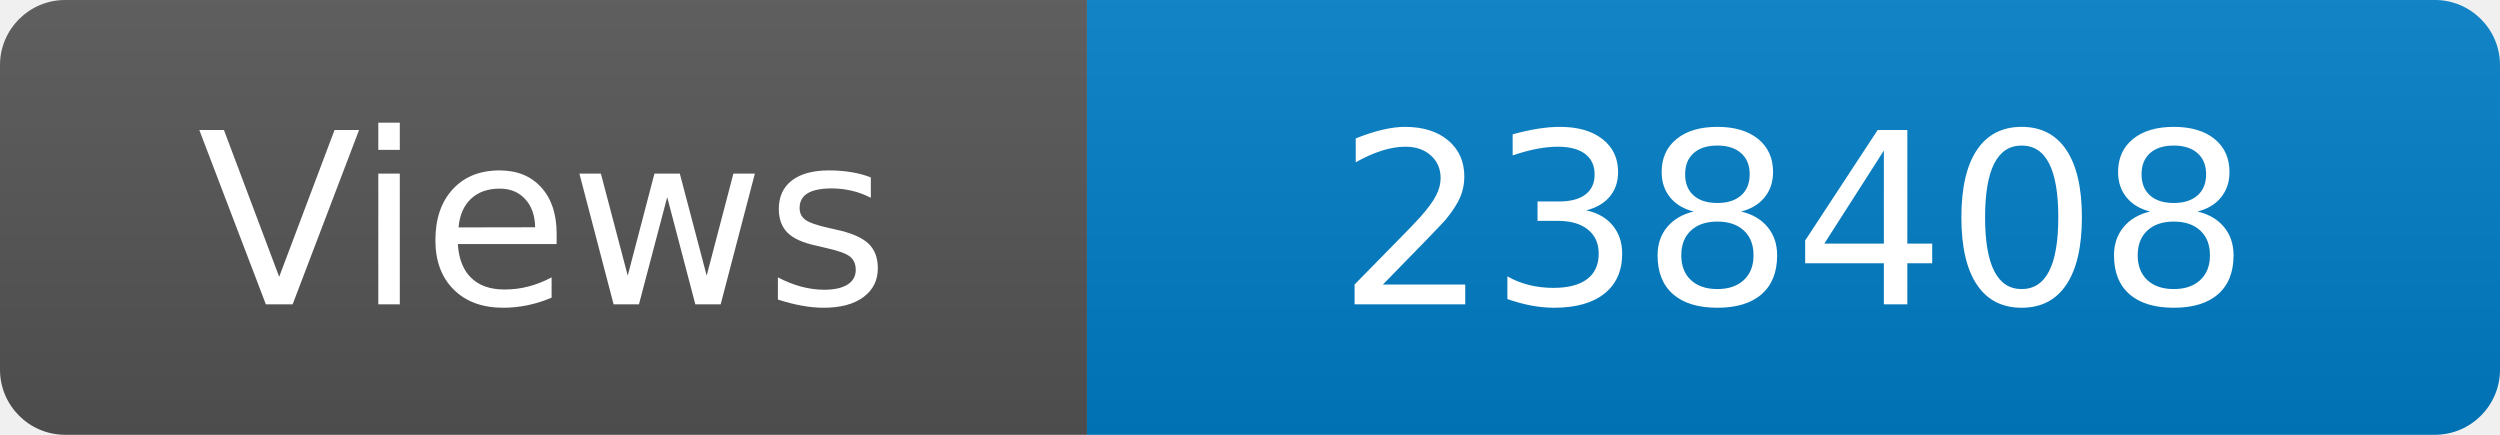
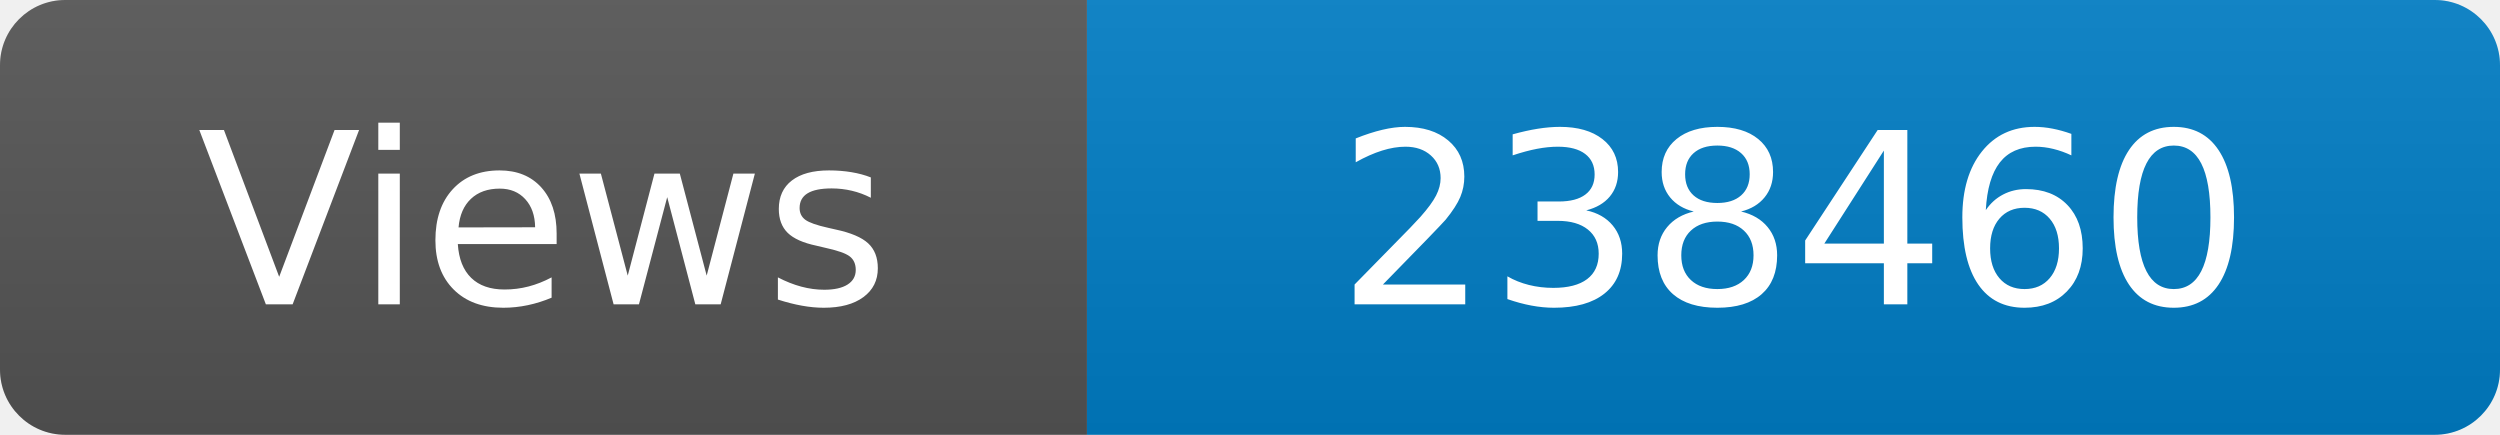
<svg xmlns="http://www.w3.org/2000/svg" width="115" height="20" role="img" aria-label="Maintained?: yes">
  <linearGradient id="s" x2="0" y2="100%">
    <stop offset="0" stop-color="#bbb" stop-opacity=".1" />
    <stop offset="1" stop-opacity=".1" />
  </linearGradient>
  <clipPath id="r">
    <rect width="115" height="20" rx="3" fill="#fff" />
  </clipPath>
  <g clip-path="url(#r)">
    <rect width="50" height="20" fill="#555" />
    <rect x="50" width="160" height="20" fill="#007ec6" />
    <rect width="115" height="20" fill="url(#s)" />
  </g>
  <g fill="#fff" text-anchor="middle" font-family="Verdana,Geneva,DejaVu Sans,sans-serif" font-size="110">
    <text x="250" y="140" transform="scale(.1)" fill="#fff">Views</text>
-     <text x="825" y="140" transform="scale(.1)" fill="#fff">238408</text>
+     <text x="825" y="140" transform="scale(.1)" fill="#fff">238460</text>
  </g>
</svg>
